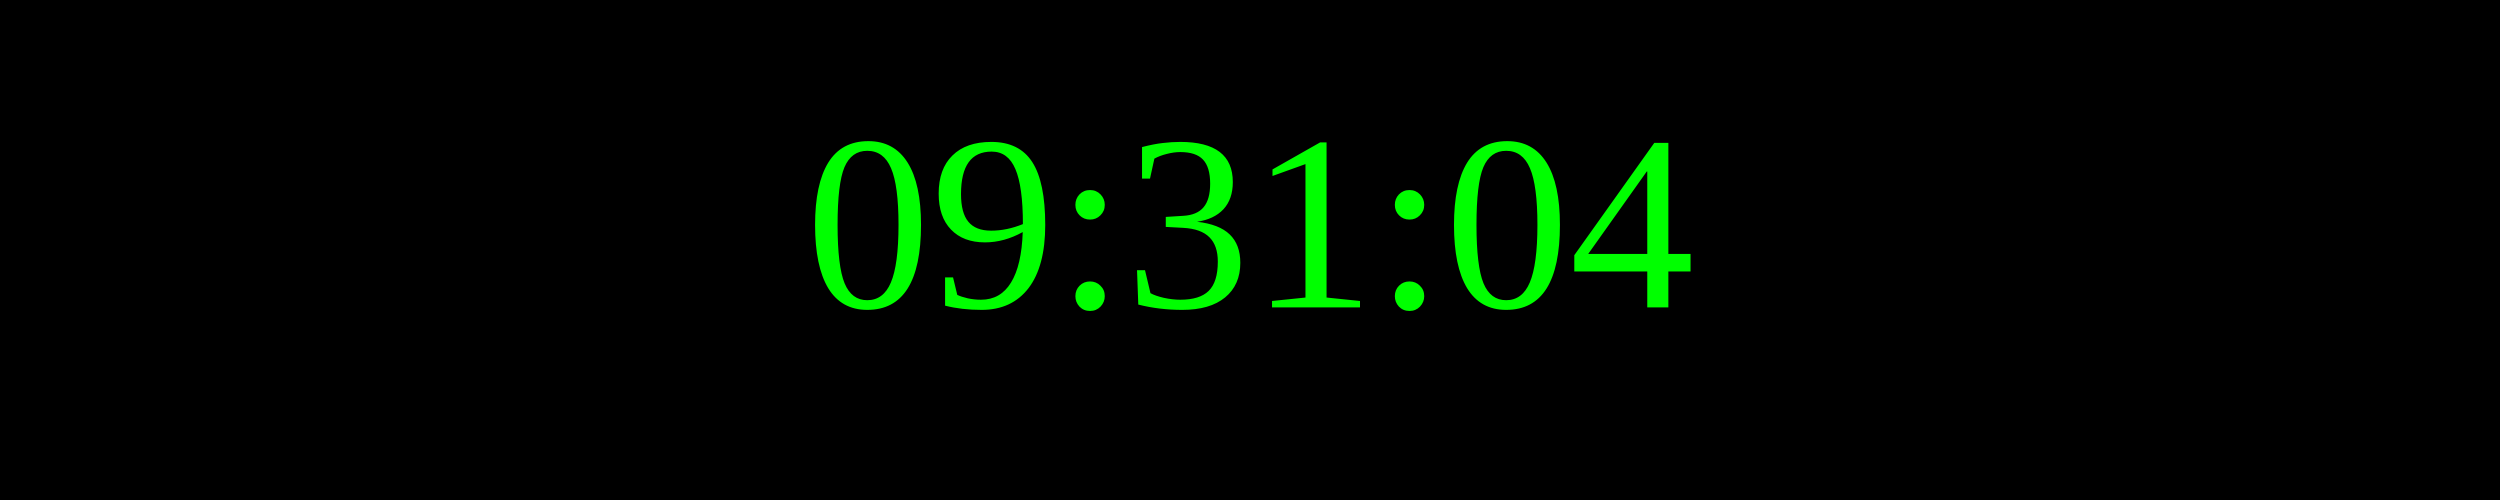
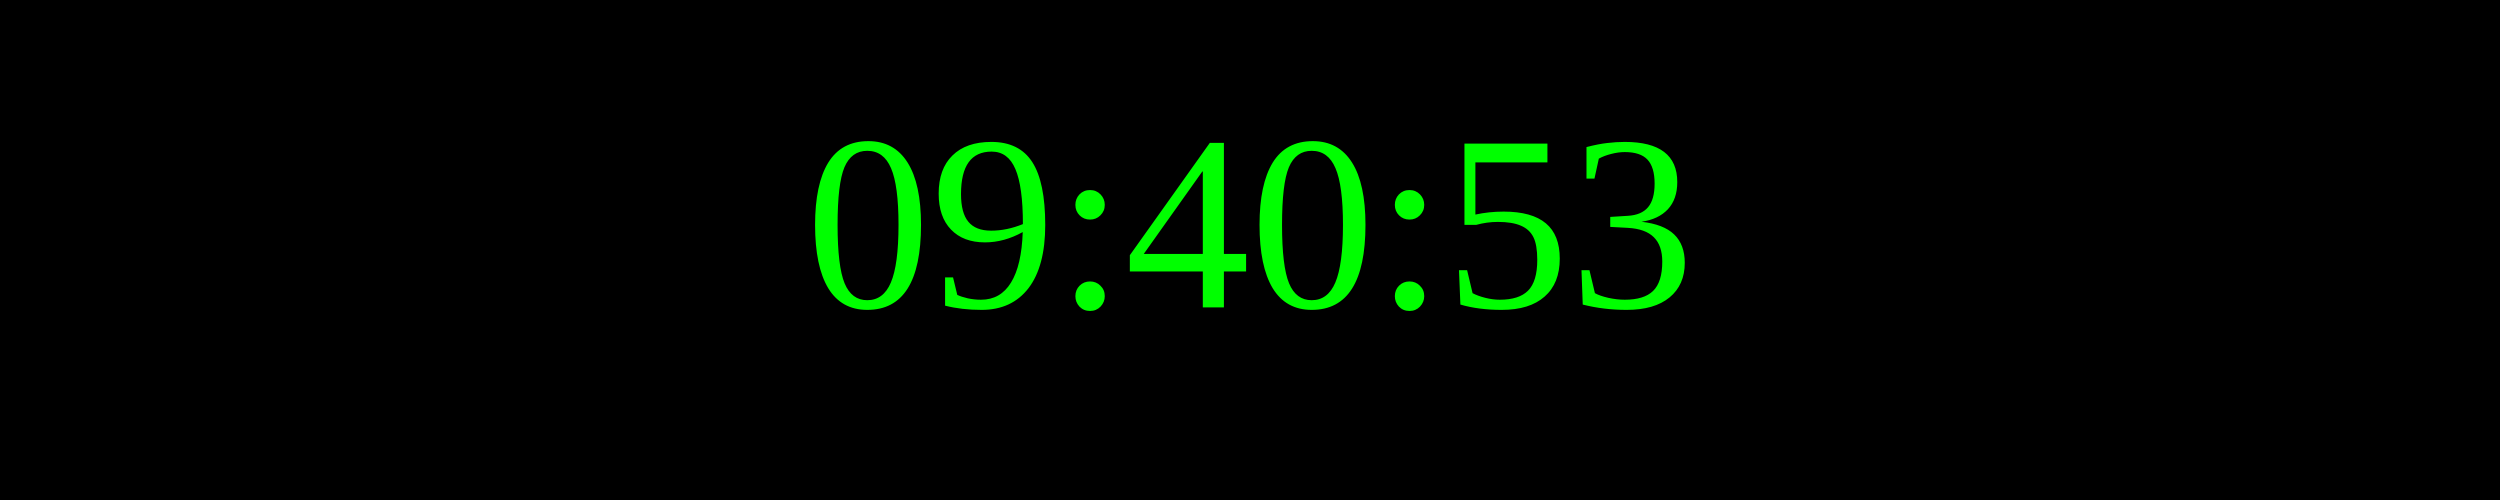
<svg xmlns="http://www.w3.org/2000/svg" width="250" height="50">
  <rect width="100%" height="100%" fill="black" />
  <text x="50%" y="50%" font-size="25" fill="lime" text-anchor="middle" dominant-baseline="middle">
- 09:31:04
+ 09:40:53
</text>
</svg>
